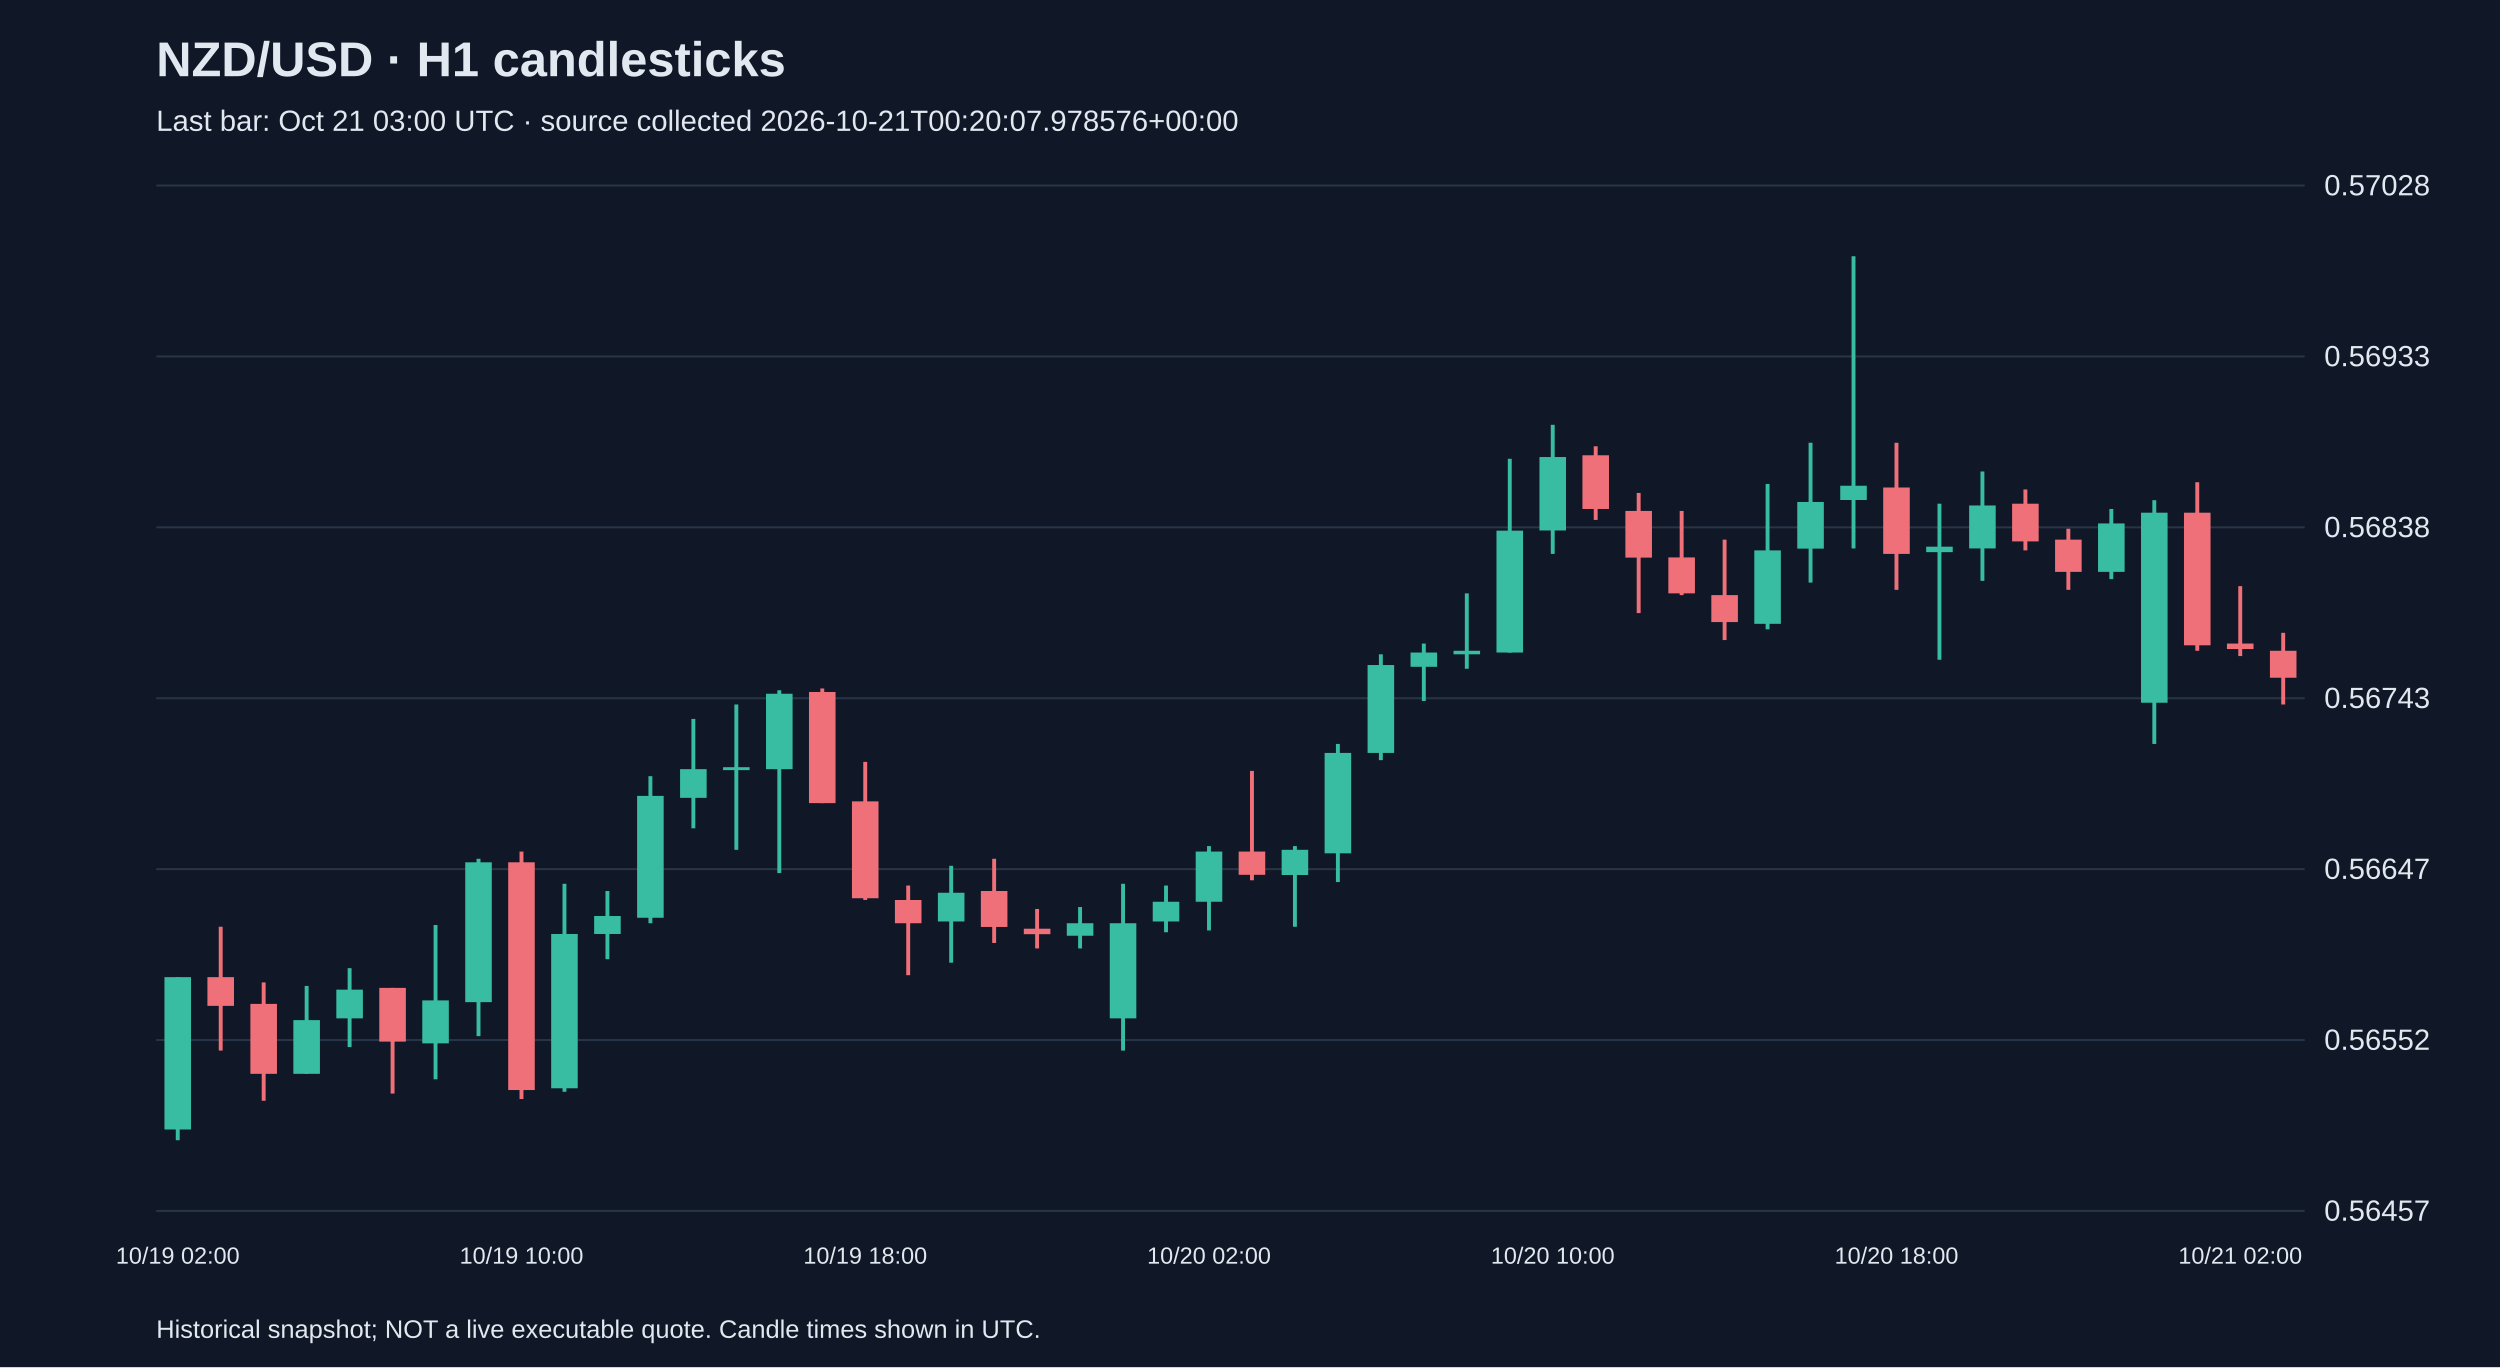
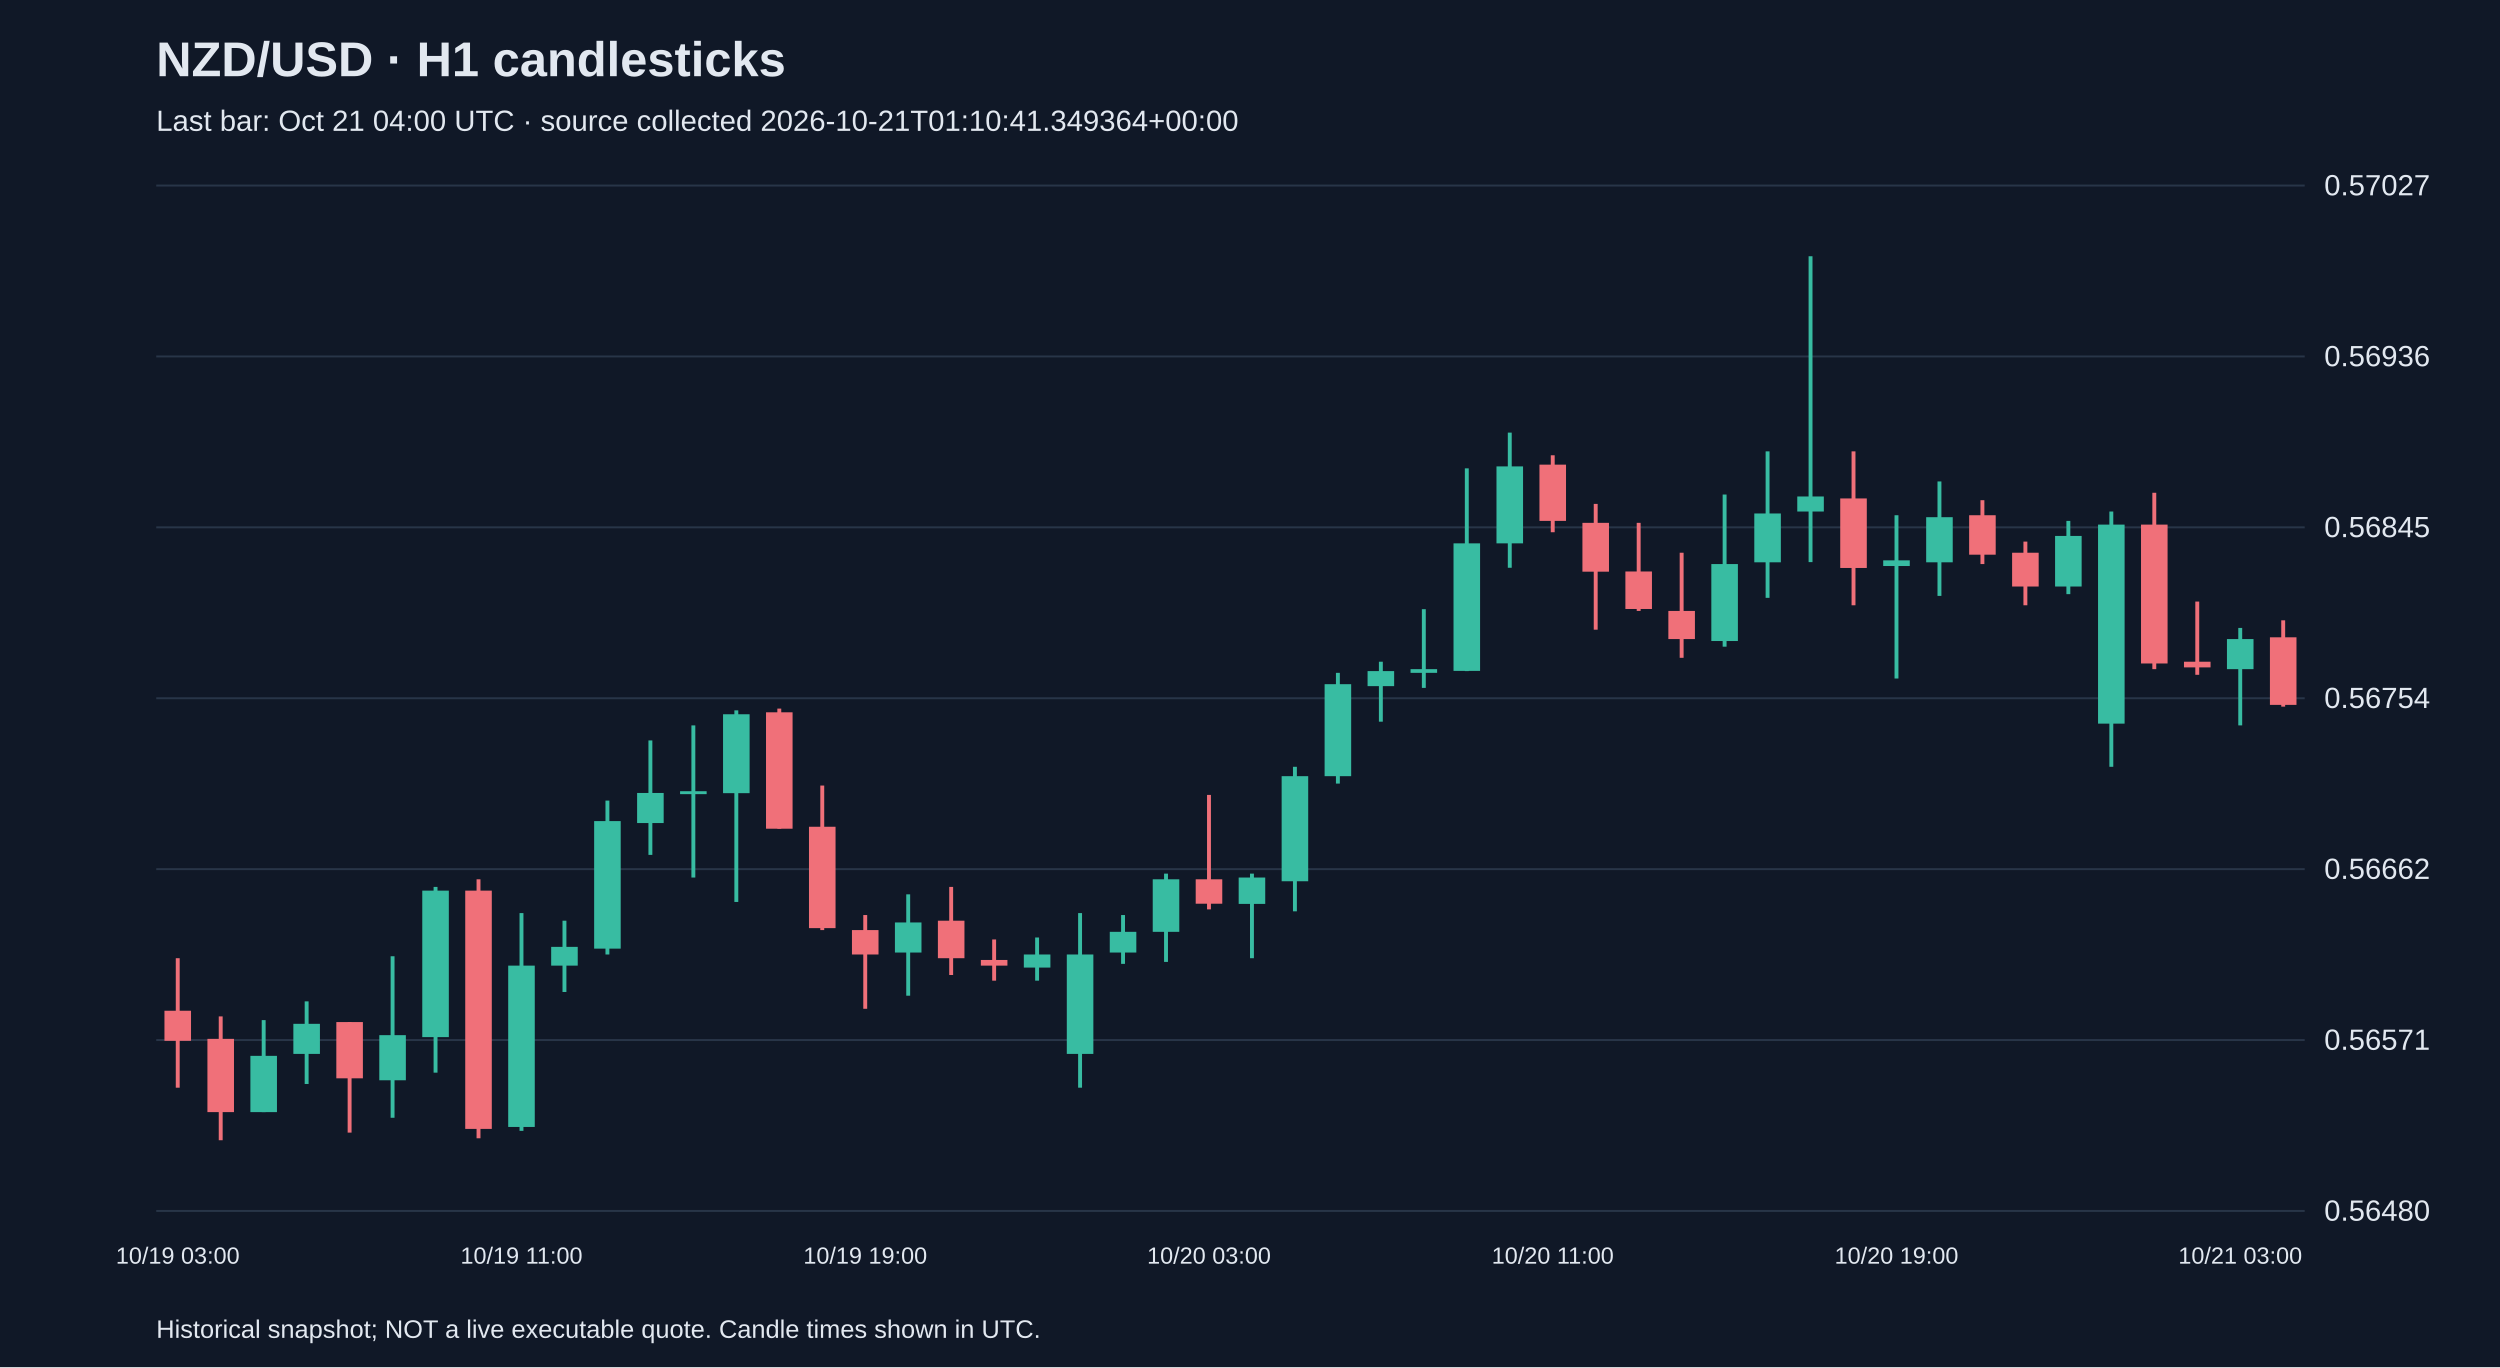
<svg xmlns="http://www.w3.org/2000/svg" viewBox="0 0 1280 700">
  <rect width="100%" height="100%" fill="#101827" />
  <style>text{font-family:Arial,sans-serif;fill:#e2e8f0}</style>
  <text x="80" y="39" font-size="25" font-weight="bold">NZD/USD · H1 candlesticks</text>
-   <text x="80" y="67" font-size="15" fill="#a6b1c5">Last bar: Oct 21 03:00 UTC · source collected 2026-10-21T00:20:07.978576+00:00</text>
+   <text x="80" y="67" font-size="15" fill="#a6b1c5">Last bar: Oct 21 04:00 UTC · source collected 2026-10-21T01:10:41.349364+00:00</text>
  <line x1="80" y1="620.0" x2="1180" y2="620.0" stroke="#283548" />
-   <text x="1190" y="625.0" font-size="15">0.56457</text>
+   <text x="1190" y="625.0" font-size="15">0.56480</text>
  <line x1="80" y1="532.5" x2="1180" y2="532.5" stroke="#283548" />
-   <text x="1190" y="537.5" font-size="15">0.56552</text>
+   <text x="1190" y="537.5" font-size="15">0.56571</text>
  <line x1="80" y1="445.0" x2="1180" y2="445.0" stroke="#283548" />
-   <text x="1190" y="450.0" font-size="15">0.56647</text>
+   <text x="1190" y="450.0" font-size="15">0.56662</text>
  <line x1="80" y1="357.5" x2="1180" y2="357.5" stroke="#283548" />
-   <text x="1190" y="362.5" font-size="15">0.56743</text>
+   <text x="1190" y="362.5" font-size="15">0.56754</text>
  <line x1="80" y1="270.0" x2="1180" y2="270.0" stroke="#283548" />
-   <text x="1190" y="275.0" font-size="15">0.56838</text>
+   <text x="1190" y="275.0" font-size="15">0.56845</text>
  <line x1="80" y1="182.5" x2="1180" y2="182.5" stroke="#283548" />
-   <text x="1190" y="187.5" font-size="15">0.56933</text>
+   <text x="1190" y="187.5" font-size="15">0.56936</text>
  <line x1="80" y1="95.0" x2="1180" y2="95.0" stroke="#283548" />
-   <text x="1190" y="100.0" font-size="15">0.57028</text>
-   <line x1="91.0" y1="500.3" x2="91.0" y2="583.8" stroke="#38bca2" stroke-width="2" />
-   <rect x="84.2" y="500.3" width="13.6" height="78.0" fill="#38bca2" />
-   <text x="91.0" y="647" text-anchor="middle" font-size="12">10/19 02:00</text>
-   <line x1="113.0" y1="474.5" x2="113.0" y2="537.9" stroke="#f07079" stroke-width="2" />
-   <rect x="106.2" y="500.3" width="13.6" height="14.7" fill="#f07079" />
-   <line x1="135.0" y1="503.0" x2="135.0" y2="563.6" stroke="#f07079" stroke-width="2" />
-   <rect x="128.2" y="514.0" width="13.6" height="35.8" fill="#f07079" />
-   <line x1="157.0" y1="504.8" x2="157.0" y2="549.8" stroke="#38bca2" stroke-width="2" />
-   <rect x="150.2" y="522.3" width="13.6" height="27.5" fill="#38bca2" />
-   <line x1="179.0" y1="495.7" x2="179.0" y2="536.1" stroke="#38bca2" stroke-width="2" />
-   <rect x="172.2" y="506.7" width="13.6" height="14.7" fill="#38bca2" />
-   <line x1="201.0" y1="505.8" x2="201.0" y2="559.9" stroke="#f07079" stroke-width="2" />
-   <rect x="194.2" y="505.8" width="13.6" height="27.5" fill="#f07079" />
-   <line x1="223.0" y1="473.6" x2="223.0" y2="552.6" stroke="#38bca2" stroke-width="2" />
-   <rect x="216.2" y="512.2" width="13.6" height="22.0" fill="#38bca2" />
-   <line x1="245.0" y1="439.7" x2="245.0" y2="530.5" stroke="#38bca2" stroke-width="2" />
-   <rect x="238.2" y="441.5" width="13.6" height="71.6" fill="#38bca2" />
-   <line x1="267.0" y1="436.0" x2="267.0" y2="562.7" stroke="#f07079" stroke-width="2" />
-   <rect x="260.2" y="441.5" width="13.6" height="116.6" fill="#f07079" />
-   <text x="267.0" y="647" text-anchor="middle" font-size="12">10/19 10:00</text>
-   <line x1="289.0" y1="452.5" x2="289.0" y2="559.0" stroke="#38bca2" stroke-width="2" />
-   <rect x="282.2" y="478.2" width="13.6" height="79.0" fill="#38bca2" />
-   <line x1="311.0" y1="456.2" x2="311.0" y2="491.1" stroke="#38bca2" stroke-width="2" />
-   <rect x="304.2" y="469.0" width="13.6" height="9.2" fill="#38bca2" />
-   <line x1="333.0" y1="397.4" x2="333.0" y2="472.7" stroke="#38bca2" stroke-width="2" />
-   <rect x="326.2" y="407.5" width="13.6" height="62.4" fill="#38bca2" />
-   <line x1="355.0" y1="368.1" x2="355.0" y2="424.1" stroke="#38bca2" stroke-width="2" />
-   <rect x="348.2" y="393.8" width="13.6" height="14.7" fill="#38bca2" />
-   <line x1="377.0" y1="360.7" x2="377.0" y2="435.1" stroke="#38bca2" stroke-width="2" />
-   <rect x="370.2" y="392.8" width="13.6" height="1.5" fill="#38bca2" />
-   <line x1="399.0" y1="353.4" x2="399.0" y2="447.0" stroke="#38bca2" stroke-width="2" />
-   <rect x="392.2" y="355.2" width="13.6" height="38.6" fill="#38bca2" />
-   <line x1="421.0" y1="352.5" x2="421.0" y2="411.2" stroke="#f07079" stroke-width="2" />
-   <rect x="414.2" y="354.3" width="13.6" height="56.9" fill="#f07079" />
-   <line x1="443.0" y1="390.1" x2="443.0" y2="460.8" stroke="#f07079" stroke-width="2" />
-   <rect x="436.2" y="410.3" width="13.6" height="49.6" fill="#f07079" />
-   <text x="443.0" y="647" text-anchor="middle" font-size="12">10/19 18:00</text>
-   <line x1="465.0" y1="453.4" x2="465.0" y2="499.3" stroke="#f07079" stroke-width="2" />
-   <rect x="458.2" y="460.8" width="13.6" height="11.9" fill="#f07079" />
-   <line x1="487.0" y1="443.3" x2="487.0" y2="492.9" stroke="#38bca2" stroke-width="2" />
-   <rect x="480.2" y="457.1" width="13.6" height="14.7" fill="#38bca2" />
-   <line x1="509.0" y1="439.7" x2="509.0" y2="482.8" stroke="#f07079" stroke-width="2" />
-   <rect x="502.2" y="456.2" width="13.6" height="18.4" fill="#f07079" />
-   <line x1="531.0" y1="465.4" x2="531.0" y2="485.6" stroke="#f07079" stroke-width="2" />
-   <rect x="524.2" y="475.5" width="13.6" height="2.8" fill="#f07079" />
-   <line x1="553.0" y1="464.4" x2="553.0" y2="485.6" stroke="#38bca2" stroke-width="2" />
-   <rect x="546.2" y="472.7" width="13.6" height="6.4" fill="#38bca2" />
-   <line x1="575.0" y1="452.5" x2="575.0" y2="537.9" stroke="#38bca2" stroke-width="2" />
-   <rect x="568.2" y="472.7" width="13.6" height="48.7" fill="#38bca2" />
-   <line x1="597.0" y1="453.4" x2="597.0" y2="477.3" stroke="#38bca2" stroke-width="2" />
-   <rect x="590.2" y="461.7" width="13.6" height="10.1" fill="#38bca2" />
-   <line x1="619.0" y1="433.2" x2="619.0" y2="476.4" stroke="#38bca2" stroke-width="2" />
-   <rect x="612.2" y="436.0" width="13.6" height="25.7" fill="#38bca2" />
-   <text x="619.0" y="647" text-anchor="middle" font-size="12">10/20 02:00</text>
-   <line x1="641.0" y1="394.7" x2="641.0" y2="450.7" stroke="#f07079" stroke-width="2" />
-   <rect x="634.2" y="436.0" width="13.6" height="11.9" fill="#f07079" />
-   <line x1="663.0" y1="433.2" x2="663.0" y2="474.5" stroke="#38bca2" stroke-width="2" />
-   <rect x="656.2" y="435.1" width="13.6" height="12.9" fill="#38bca2" />
-   <line x1="685.0" y1="380.9" x2="685.0" y2="451.6" stroke="#38bca2" stroke-width="2" />
-   <rect x="678.2" y="385.5" width="13.6" height="51.4" fill="#38bca2" />
-   <line x1="707.0" y1="335.0" x2="707.0" y2="389.2" stroke="#38bca2" stroke-width="2" />
-   <rect x="700.2" y="340.5" width="13.6" height="45.0" fill="#38bca2" />
-   <line x1="729.0" y1="329.5" x2="729.0" y2="358.9" stroke="#38bca2" stroke-width="2" />
-   <rect x="722.2" y="334.1" width="13.6" height="7.3" fill="#38bca2" />
-   <line x1="751.0" y1="303.8" x2="751.0" y2="342.4" stroke="#38bca2" stroke-width="2" />
-   <rect x="744.2" y="333.2" width="13.6" height="1.8" fill="#38bca2" />
-   <line x1="773.0" y1="234.9" x2="773.0" y2="334.1" stroke="#38bca2" stroke-width="2" />
-   <rect x="766.2" y="271.7" width="13.6" height="62.4" fill="#38bca2" />
-   <line x1="795.0" y1="217.5" x2="795.0" y2="283.6" stroke="#38bca2" stroke-width="2" />
-   <rect x="788.2" y="234.0" width="13.6" height="37.6" fill="#38bca2" />
-   <text x="795.0" y="647" text-anchor="middle" font-size="12">10/20 10:00</text>
-   <line x1="817.0" y1="228.5" x2="817.0" y2="266.2" stroke="#f07079" stroke-width="2" />
-   <rect x="810.2" y="233.1" width="13.6" height="27.5" fill="#f07079" />
-   <line x1="839.0" y1="252.4" x2="839.0" y2="313.9" stroke="#f07079" stroke-width="2" />
-   <rect x="832.2" y="261.6" width="13.6" height="23.9" fill="#f07079" />
-   <line x1="861.0" y1="261.6" x2="861.0" y2="304.7" stroke="#f07079" stroke-width="2" />
-   <rect x="854.2" y="285.4" width="13.6" height="18.4" fill="#f07079" />
-   <line x1="883.0" y1="276.3" x2="883.0" y2="327.7" stroke="#f07079" stroke-width="2" />
-   <rect x="876.2" y="304.7" width="13.6" height="13.8" fill="#f07079" />
-   <line x1="905.0" y1="247.8" x2="905.0" y2="322.2" stroke="#38bca2" stroke-width="2" />
-   <rect x="898.2" y="281.8" width="13.6" height="37.6" fill="#38bca2" />
-   <line x1="927.0" y1="226.7" x2="927.0" y2="298.3" stroke="#38bca2" stroke-width="2" />
-   <rect x="920.2" y="257.0" width="13.6" height="23.9" fill="#38bca2" />
-   <line x1="949.0" y1="131.2" x2="949.0" y2="280.8" stroke="#38bca2" stroke-width="2" />
-   <rect x="942.2" y="248.7" width="13.6" height="7.3" fill="#38bca2" />
-   <line x1="971.0" y1="226.7" x2="971.0" y2="302.0" stroke="#f07079" stroke-width="2" />
-   <rect x="964.2" y="249.6" width="13.6" height="34.0" fill="#f07079" />
-   <text x="971.0" y="647" text-anchor="middle" font-size="12">10/20 18:00</text>
-   <line x1="993.0" y1="257.9" x2="993.0" y2="337.8" stroke="#38bca2" stroke-width="2" />
-   <rect x="986.2" y="279.9" width="13.6" height="2.8" fill="#38bca2" />
-   <line x1="1015.0" y1="241.4" x2="1015.0" y2="297.4" stroke="#38bca2" stroke-width="2" />
-   <rect x="1008.2" y="258.8" width="13.6" height="22.0" fill="#38bca2" />
-   <line x1="1037.0" y1="250.6" x2="1037.0" y2="281.8" stroke="#f07079" stroke-width="2" />
-   <rect x="1030.2" y="257.9" width="13.6" height="19.3" fill="#f07079" />
-   <line x1="1059.0" y1="270.7" x2="1059.0" y2="302.0" stroke="#f07079" stroke-width="2" />
-   <rect x="1052.2" y="276.3" width="13.6" height="16.5" fill="#f07079" />
-   <line x1="1081.0" y1="260.6" x2="1081.0" y2="296.5" stroke="#38bca2" stroke-width="2" />
-   <rect x="1074.2" y="268.0" width="13.6" height="24.8" fill="#38bca2" />
-   <line x1="1103.0" y1="256.1" x2="1103.0" y2="380.9" stroke="#38bca2" stroke-width="2" />
-   <rect x="1096.2" y="262.5" width="13.6" height="97.3" fill="#38bca2" />
-   <line x1="1125.0" y1="246.9" x2="1125.0" y2="333.2" stroke="#f07079" stroke-width="2" />
-   <rect x="1118.2" y="262.5" width="13.6" height="67.9" fill="#f07079" />
-   <line x1="1147.0" y1="300.1" x2="1147.0" y2="335.9" stroke="#f07079" stroke-width="2" />
-   <rect x="1140.2" y="329.5" width="13.6" height="2.8" fill="#f07079" />
-   <text x="1147.0" y="647" text-anchor="middle" font-size="12">10/21 02:00</text>
-   <line x1="1169.0" y1="324.0" x2="1169.0" y2="360.7" stroke="#f07079" stroke-width="2" />
-   <rect x="1162.2" y="333.2" width="13.6" height="13.8" fill="#f07079" />
+   <text x="1190" y="100.0" font-size="15">0.57027</text>
+   <line x1="91.0" y1="490.6" x2="91.0" y2="556.9" stroke="#f07079" stroke-width="2" />
+   <rect x="84.2" y="517.5" width="13.6" height="15.4" fill="#f07079" />
+   <text x="91.0" y="647" text-anchor="middle" font-size="12">10/19 03:00</text>
+   <line x1="113.0" y1="520.4" x2="113.0" y2="583.8" stroke="#f07079" stroke-width="2" />
+   <rect x="106.2" y="531.9" width="13.6" height="37.5" fill="#f07079" />
+   <line x1="135.0" y1="522.3" x2="135.0" y2="569.4" stroke="#38bca2" stroke-width="2" />
+   <rect x="128.2" y="540.6" width="13.6" height="28.8" fill="#38bca2" />
+   <line x1="157.0" y1="512.7" x2="157.0" y2="555.0" stroke="#38bca2" stroke-width="2" />
+   <rect x="150.2" y="524.2" width="13.6" height="15.4" fill="#38bca2" />
+   <line x1="179.0" y1="523.3" x2="179.0" y2="579.9" stroke="#f07079" stroke-width="2" />
+   <rect x="172.2" y="523.3" width="13.6" height="28.8" fill="#f07079" />
+   <line x1="201.0" y1="489.6" x2="201.0" y2="572.3" stroke="#38bca2" stroke-width="2" />
+   <rect x="194.2" y="530.0" width="13.6" height="23.1" fill="#38bca2" />
+   <line x1="223.0" y1="454.1" x2="223.0" y2="549.2" stroke="#38bca2" stroke-width="2" />
+   <rect x="216.2" y="456.0" width="13.6" height="75.0" fill="#38bca2" />
+   <line x1="245.0" y1="450.2" x2="245.0" y2="582.8" stroke="#f07079" stroke-width="2" />
+   <rect x="238.2" y="456.0" width="13.6" height="122.0" fill="#f07079" />
+   <line x1="267.0" y1="467.5" x2="267.0" y2="579.0" stroke="#38bca2" stroke-width="2" />
+   <rect x="260.2" y="494.4" width="13.6" height="82.6" fill="#38bca2" />
+   <text x="267.0" y="647" text-anchor="middle" font-size="12">10/19 11:00</text>
+   <line x1="289.0" y1="471.4" x2="289.0" y2="507.9" stroke="#38bca2" stroke-width="2" />
+   <rect x="282.2" y="484.8" width="13.6" height="9.6" fill="#38bca2" />
+   <line x1="311.0" y1="409.9" x2="311.0" y2="488.7" stroke="#38bca2" stroke-width="2" />
+   <rect x="304.2" y="420.4" width="13.6" height="65.3" fill="#38bca2" />
+   <line x1="333.0" y1="379.1" x2="333.0" y2="437.7" stroke="#38bca2" stroke-width="2" />
+   <rect x="326.2" y="406.0" width="13.6" height="15.4" fill="#38bca2" />
+   <line x1="355.0" y1="371.4" x2="355.0" y2="449.3" stroke="#38bca2" stroke-width="2" />
+   <rect x="348.2" y="405.1" width="13.6" height="1.5" fill="#38bca2" />
+   <line x1="377.0" y1="363.7" x2="377.0" y2="461.8" stroke="#38bca2" stroke-width="2" />
+   <rect x="370.2" y="365.7" width="13.6" height="40.4" fill="#38bca2" />
+   <line x1="399.0" y1="362.8" x2="399.0" y2="424.3" stroke="#f07079" stroke-width="2" />
+   <rect x="392.2" y="364.7" width="13.6" height="59.6" fill="#f07079" />
+   <line x1="421.0" y1="402.2" x2="421.0" y2="476.2" stroke="#f07079" stroke-width="2" />
+   <rect x="414.2" y="423.3" width="13.6" height="51.9" fill="#f07079" />
+   <line x1="443.0" y1="468.5" x2="443.0" y2="516.5" stroke="#f07079" stroke-width="2" />
+   <rect x="436.2" y="476.2" width="13.6" height="12.5" fill="#f07079" />
+   <text x="443.0" y="647" text-anchor="middle" font-size="12">10/19 19:00</text>
+   <line x1="465.0" y1="457.9" x2="465.0" y2="509.8" stroke="#38bca2" stroke-width="2" />
+   <rect x="458.2" y="472.3" width="13.6" height="15.4" fill="#38bca2" />
+   <line x1="487.0" y1="454.1" x2="487.0" y2="499.2" stroke="#f07079" stroke-width="2" />
+   <rect x="480.2" y="471.4" width="13.6" height="19.2" fill="#f07079" />
+   <line x1="509.0" y1="481.0" x2="509.0" y2="502.1" stroke="#f07079" stroke-width="2" />
+   <rect x="502.2" y="491.5" width="13.6" height="2.9" fill="#f07079" />
+   <line x1="531.0" y1="480.0" x2="531.0" y2="502.1" stroke="#38bca2" stroke-width="2" />
+   <rect x="524.2" y="488.7" width="13.6" height="6.7" fill="#38bca2" />
+   <line x1="553.0" y1="467.5" x2="553.0" y2="556.9" stroke="#38bca2" stroke-width="2" />
+   <rect x="546.2" y="488.7" width="13.6" height="50.9" fill="#38bca2" />
+   <line x1="575.0" y1="468.5" x2="575.0" y2="493.5" stroke="#38bca2" stroke-width="2" />
+   <rect x="568.2" y="477.1" width="13.6" height="10.6" fill="#38bca2" />
+   <line x1="597.0" y1="447.3" x2="597.0" y2="492.5" stroke="#38bca2" stroke-width="2" />
+   <rect x="590.2" y="450.2" width="13.6" height="26.9" fill="#38bca2" />
+   <line x1="619.0" y1="407.0" x2="619.0" y2="465.6" stroke="#f07079" stroke-width="2" />
+   <rect x="612.2" y="450.2" width="13.6" height="12.5" fill="#f07079" />
+   <text x="619.0" y="647" text-anchor="middle" font-size="12">10/20 03:00</text>
+   <line x1="641.0" y1="447.3" x2="641.0" y2="490.6" stroke="#38bca2" stroke-width="2" />
+   <rect x="634.2" y="449.3" width="13.6" height="13.5" fill="#38bca2" />
+   <line x1="663.0" y1="392.6" x2="663.0" y2="466.6" stroke="#38bca2" stroke-width="2" />
+   <rect x="656.2" y="397.4" width="13.6" height="53.8" fill="#38bca2" />
+   <line x1="685.0" y1="344.5" x2="685.0" y2="401.2" stroke="#38bca2" stroke-width="2" />
+   <rect x="678.2" y="350.3" width="13.6" height="47.1" fill="#38bca2" />
+   <line x1="707.0" y1="338.8" x2="707.0" y2="369.5" stroke="#38bca2" stroke-width="2" />
+   <rect x="700.2" y="343.6" width="13.6" height="7.7" fill="#38bca2" />
+   <line x1="729.0" y1="311.9" x2="729.0" y2="352.2" stroke="#38bca2" stroke-width="2" />
+   <rect x="722.2" y="342.6" width="13.6" height="1.9" fill="#38bca2" />
+   <line x1="751.0" y1="239.8" x2="751.0" y2="343.6" stroke="#38bca2" stroke-width="2" />
+   <rect x="744.2" y="278.2" width="13.6" height="65.3" fill="#38bca2" />
+   <line x1="773.0" y1="221.5" x2="773.0" y2="290.7" stroke="#38bca2" stroke-width="2" />
+   <rect x="766.2" y="238.8" width="13.6" height="39.4" fill="#38bca2" />
+   <line x1="795.0" y1="233.1" x2="795.0" y2="272.5" stroke="#f07079" stroke-width="2" />
+   <rect x="788.2" y="237.9" width="13.6" height="28.8" fill="#f07079" />
+   <text x="795.0" y="647" text-anchor="middle" font-size="12">10/20 11:00</text>
+   <line x1="817.0" y1="258.0" x2="817.0" y2="322.4" stroke="#f07079" stroke-width="2" />
+   <rect x="810.2" y="267.7" width="13.6" height="25.0" fill="#f07079" />
+   <line x1="839.0" y1="267.7" x2="839.0" y2="312.8" stroke="#f07079" stroke-width="2" />
+   <rect x="832.2" y="292.6" width="13.6" height="19.2" fill="#f07079" />
+   <line x1="861.0" y1="283.0" x2="861.0" y2="336.8" stroke="#f07079" stroke-width="2" />
+   <rect x="854.2" y="312.8" width="13.6" height="14.4" fill="#f07079" />
+   <line x1="883.0" y1="253.2" x2="883.0" y2="331.1" stroke="#38bca2" stroke-width="2" />
+   <rect x="876.2" y="288.8" width="13.6" height="39.4" fill="#38bca2" />
+   <line x1="905.0" y1="231.1" x2="905.0" y2="306.1" stroke="#38bca2" stroke-width="2" />
+   <rect x="898.2" y="262.9" width="13.6" height="25.0" fill="#38bca2" />
+   <line x1="927.0" y1="131.2" x2="927.0" y2="287.8" stroke="#38bca2" stroke-width="2" />
+   <rect x="920.2" y="254.2" width="13.6" height="7.7" fill="#38bca2" />
+   <line x1="949.0" y1="231.1" x2="949.0" y2="309.9" stroke="#f07079" stroke-width="2" />
+   <rect x="942.2" y="255.2" width="13.6" height="35.6" fill="#f07079" />
+   <line x1="971.0" y1="263.8" x2="971.0" y2="347.4" stroke="#38bca2" stroke-width="2" />
+   <rect x="964.2" y="286.9" width="13.6" height="2.9" fill="#38bca2" />
+   <text x="971.0" y="647" text-anchor="middle" font-size="12">10/20 19:00</text>
+   <line x1="993.0" y1="246.5" x2="993.0" y2="305.1" stroke="#38bca2" stroke-width="2" />
+   <rect x="986.2" y="264.8" width="13.6" height="23.1" fill="#38bca2" />
+   <line x1="1015.0" y1="256.1" x2="1015.0" y2="288.8" stroke="#f07079" stroke-width="2" />
+   <rect x="1008.2" y="263.8" width="13.6" height="20.2" fill="#f07079" />
+   <line x1="1037.0" y1="277.3" x2="1037.0" y2="309.9" stroke="#f07079" stroke-width="2" />
+   <rect x="1030.2" y="283.0" width="13.6" height="17.3" fill="#f07079" />
+   <line x1="1059.0" y1="266.7" x2="1059.0" y2="304.2" stroke="#38bca2" stroke-width="2" />
+   <rect x="1052.2" y="274.4" width="13.6" height="25.9" fill="#38bca2" />
+   <line x1="1081.0" y1="261.9" x2="1081.0" y2="392.6" stroke="#38bca2" stroke-width="2" />
+   <rect x="1074.2" y="268.6" width="13.6" height="101.9" fill="#38bca2" />
+   <line x1="1103.0" y1="252.3" x2="1103.0" y2="342.6" stroke="#f07079" stroke-width="2" />
+   <rect x="1096.2" y="268.6" width="13.6" height="71.1" fill="#f07079" />
+   <line x1="1125.0" y1="308.0" x2="1125.0" y2="345.5" stroke="#f07079" stroke-width="2" />
+   <rect x="1118.2" y="338.8" width="13.6" height="2.9" fill="#f07079" />
+   <line x1="1147.0" y1="321.5" x2="1147.0" y2="371.4" stroke="#38bca2" stroke-width="2" />
+   <rect x="1140.2" y="327.2" width="13.6" height="15.4" fill="#38bca2" />
+   <text x="1147.0" y="647" text-anchor="middle" font-size="12">10/21 03:00</text>
+   <line x1="1169.0" y1="317.6" x2="1169.0" y2="361.8" stroke="#f07079" stroke-width="2" />
+   <rect x="1162.2" y="326.3" width="13.6" height="34.6" fill="#f07079" />
  <text x="80" y="685" font-size="13">Historical snapshot; NOT a live executable quote. Candle times shown in UTC.</text>
</svg>
